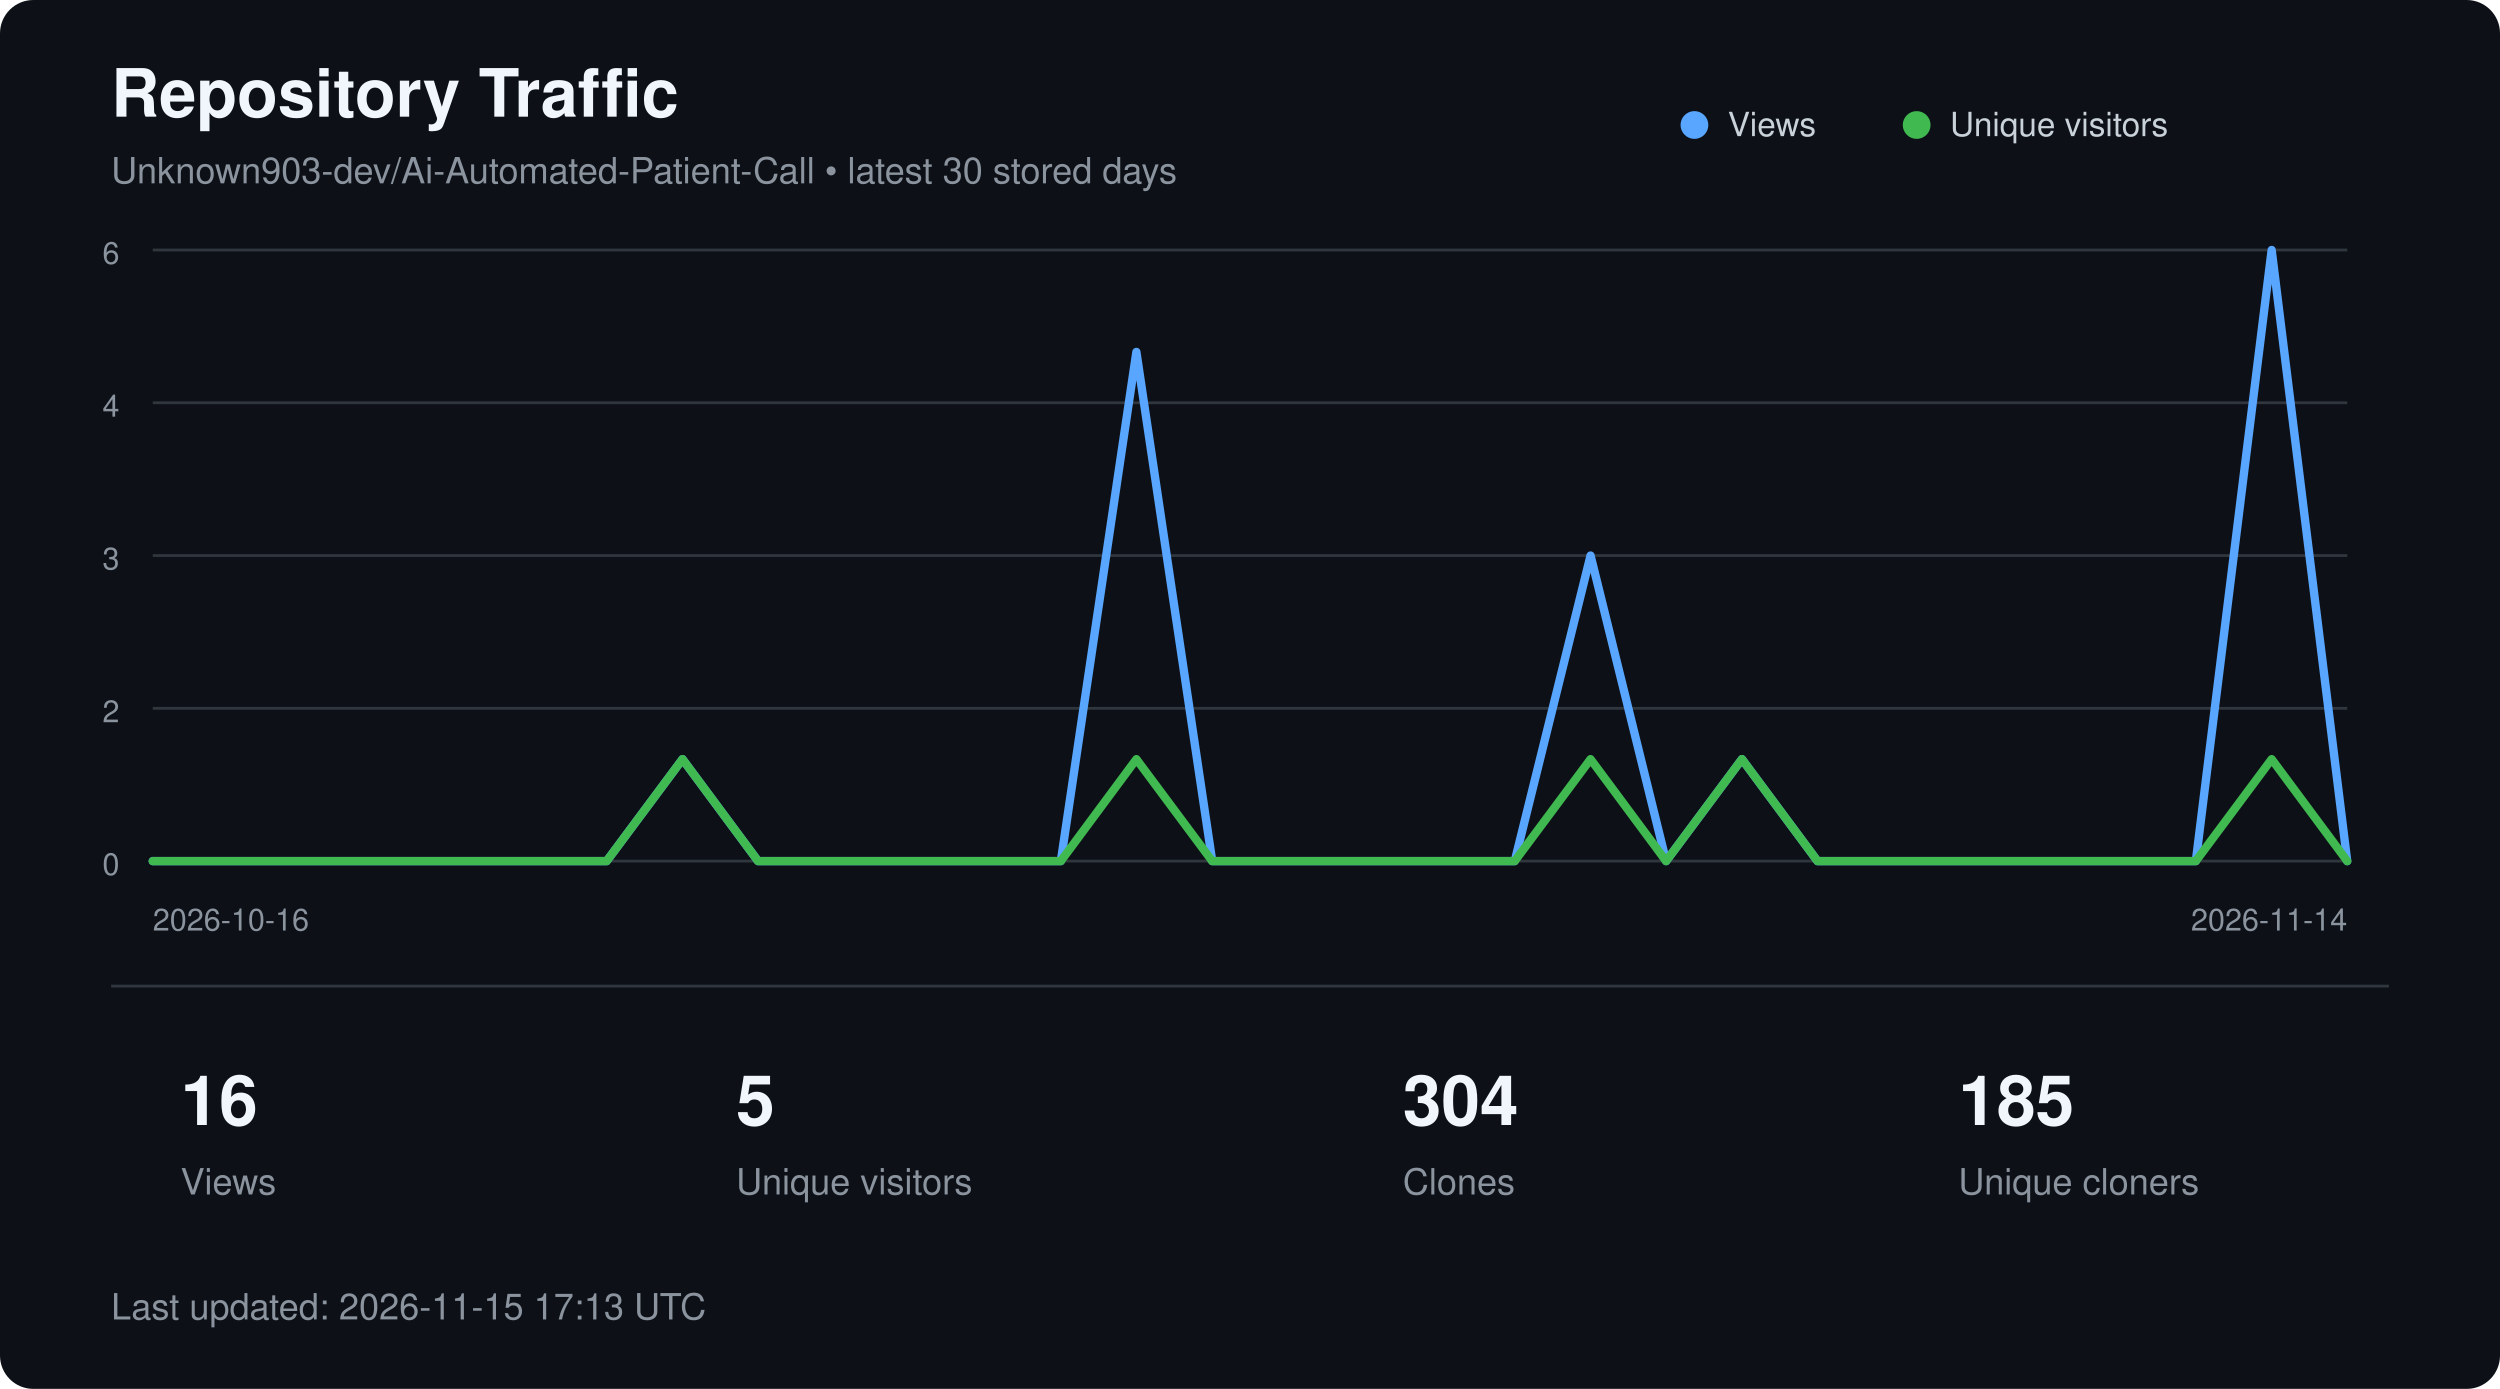
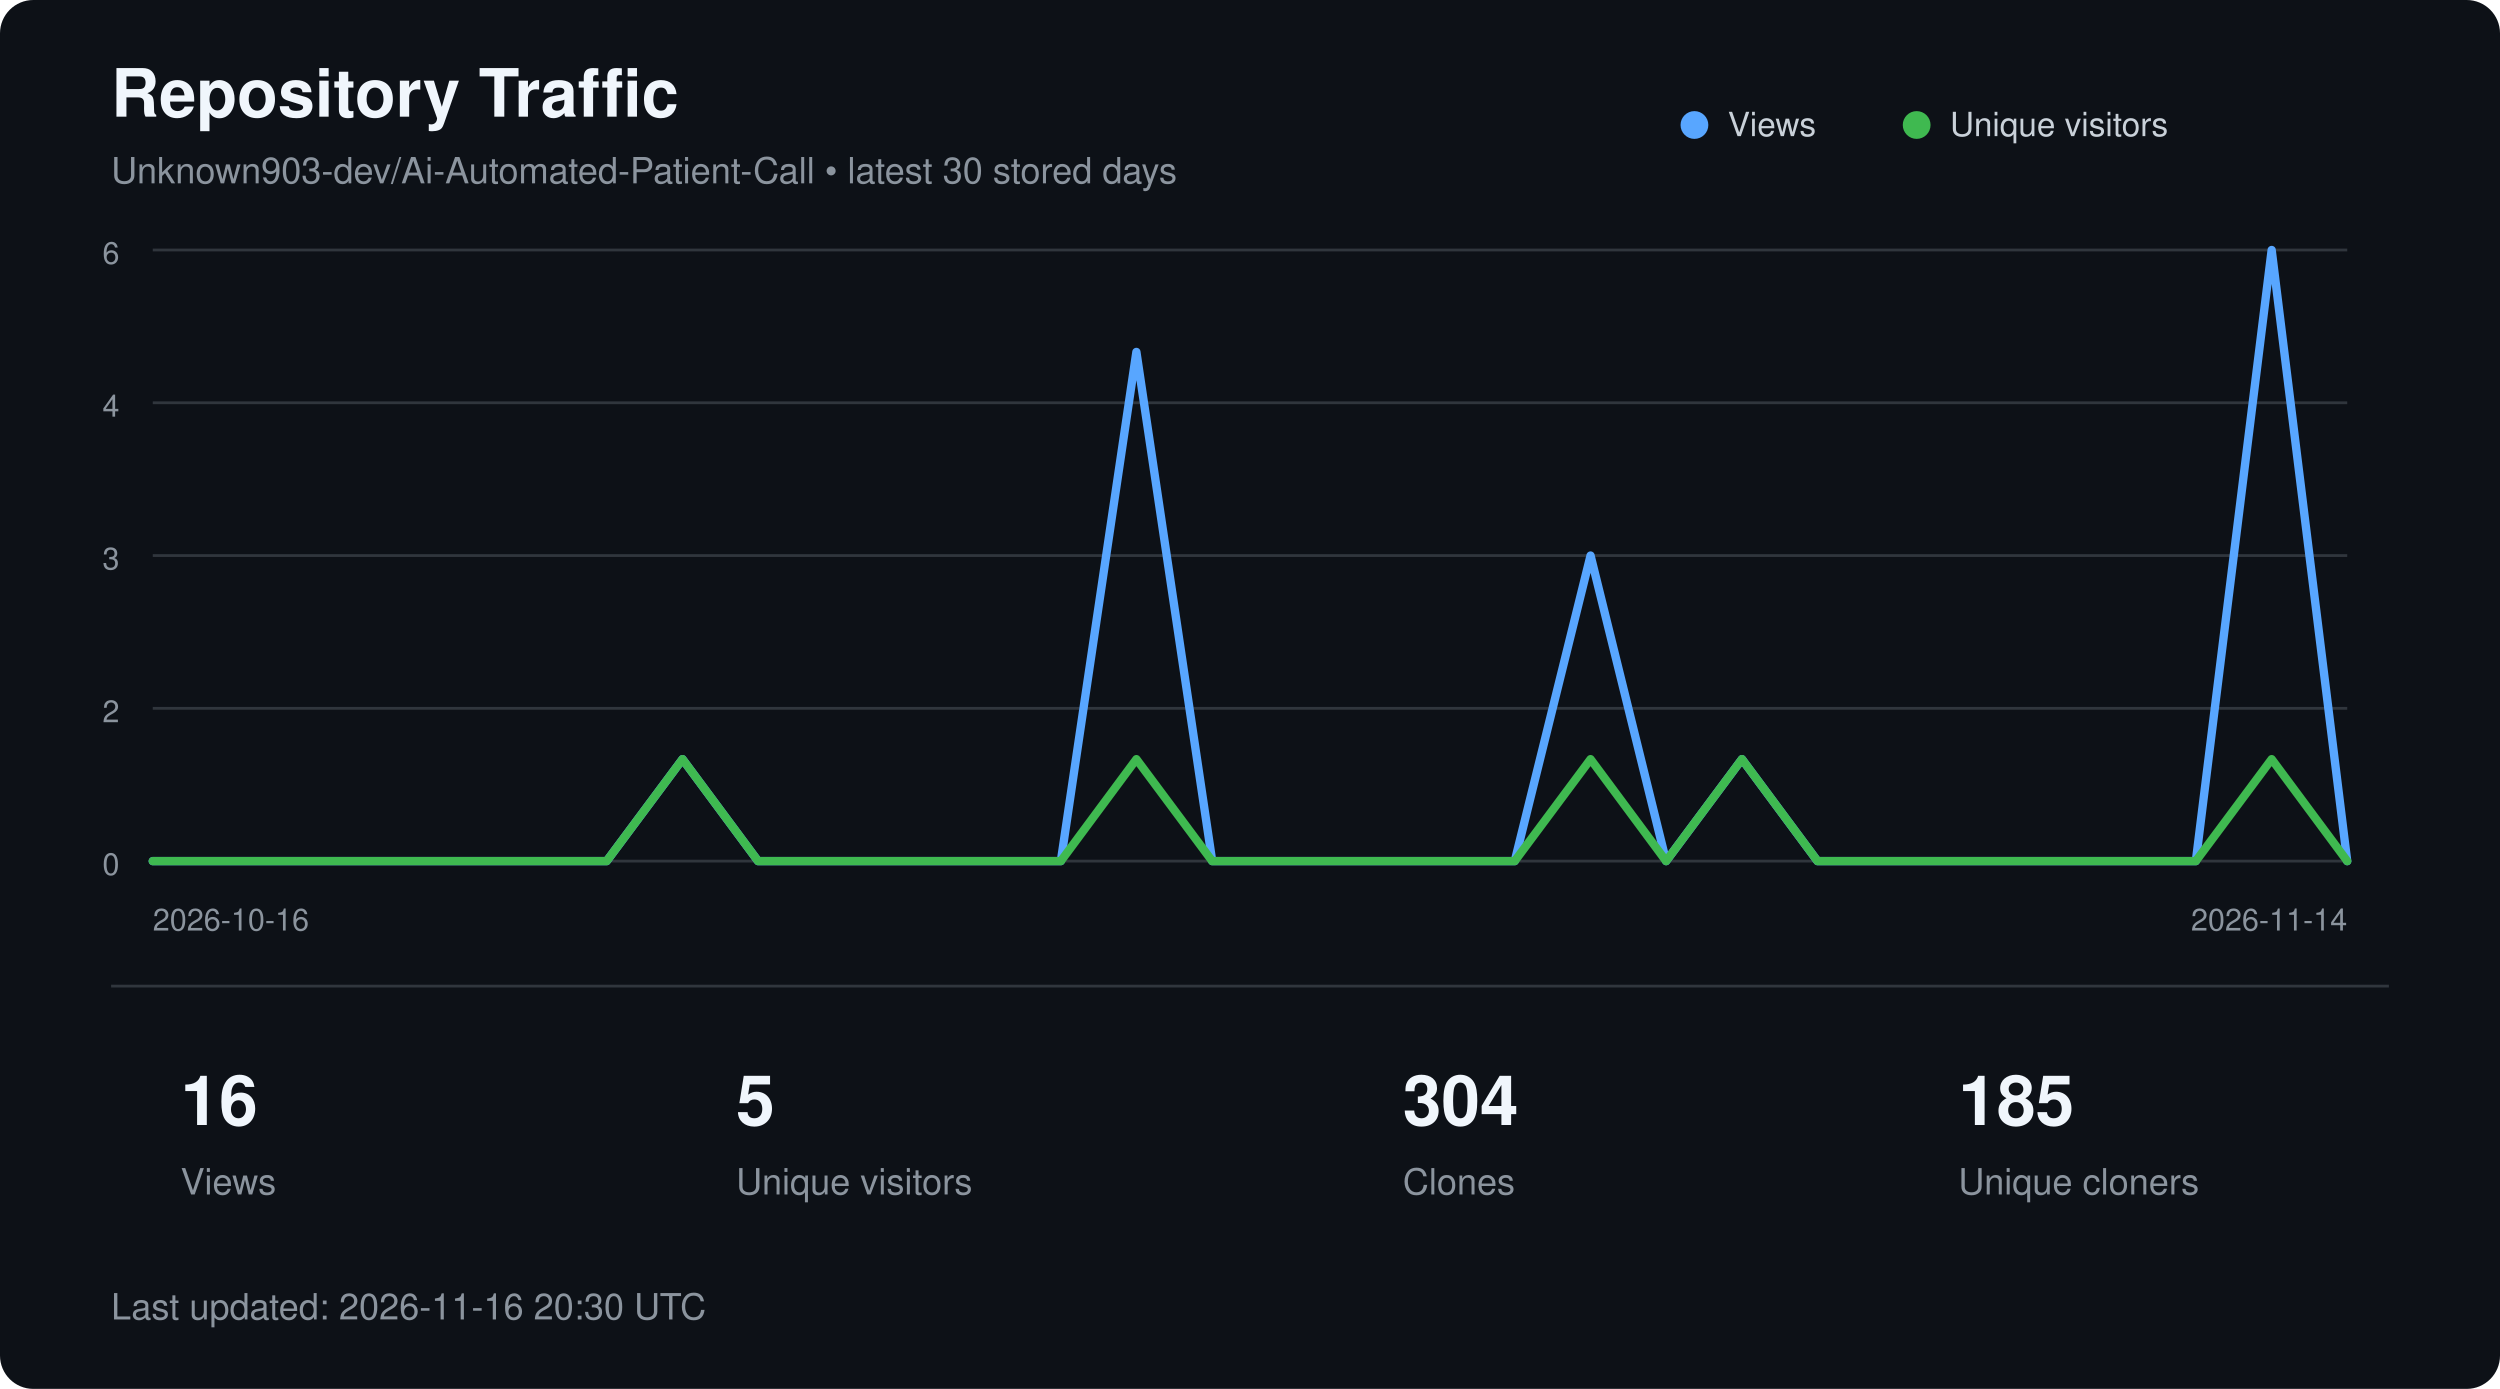
<svg xmlns="http://www.w3.org/2000/svg" width="900" height="500" viewBox="0 0 900 500" role="img" aria-labelledby="title description">
  <style>
        text {
            font-family:
                -apple-system,
                BlinkMacSystemFont,
                "Segoe UI",
                Helvetica,
                Arial,
                sans-serif;
        }

        .title {
            fill: #f0f6fc;
            font-size: 24px;
            font-weight: 600;
        }

        .subtitle {
            fill: #8b949e;
            font-size: 13px;
        }

        .axis {
            fill: #8b949e;
            font-size: 11px;
        }

        .metric {
            fill: #f0f6fc;
            font-size: 25px;
            font-weight: 600;
        }

        .metric-label {
            fill: #8b949e;
            font-size: 13px;
        }

        .legend {
            fill: #c9d1d9;
            font-size: 12px;
        }
    </style>
  <rect width="900" height="500" rx="12" fill="#0d1117" />
  <text x="40" y="42" class="title">
        Repository Traffic
    </text>
  <text x="40" y="66" class="subtitle">
        Unknown903-dev/Ai-Automated-Patient-Call • latest 30 stored days
    </text>
  <line x1="55" y1="90.0" x2="845" y2="90.0" stroke="#30363d" stroke-width="1" />
  <text x="43" y="95.0" text-anchor="end" class="axis">6</text>
  <line x1="55" y1="145.0" x2="845" y2="145.0" stroke="#30363d" stroke-width="1" />
  <text x="43" y="150.0" text-anchor="end" class="axis">4</text>
  <line x1="55" y1="200.0" x2="845" y2="200.0" stroke="#30363d" stroke-width="1" />
  <text x="43" y="205.0" text-anchor="end" class="axis">3</text>
  <line x1="55" y1="255.0" x2="845" y2="255.0" stroke="#30363d" stroke-width="1" />
  <text x="43" y="260.0" text-anchor="end" class="axis">2</text>
  <line x1="55" y1="310.0" x2="845" y2="310.0" stroke="#30363d" stroke-width="1" />
  <text x="43" y="315.0" text-anchor="end" class="axis">0</text>
  <polyline points="55.0,310.0 82.2,310.0 109.5,310.0 136.7,310.0 164.0,310.0 191.2,310.0 218.4,310.0 245.7,273.3 272.9,310.0 300.2,310.0 327.4,310.0 354.7,310.0 381.9,310.0 409.1,126.7 436.4,310.0 463.6,310.0 490.9,310.0 518.1,310.0 545.3,310.0 572.6,200.0 599.8,310.0 627.1,273.3 654.3,310.0 681.6,310.0 708.8,310.0 736.0,310.0 763.3,310.0 790.5,310.0 817.8,90.0 845.0,310.0" fill="none" stroke="#58a6ff" stroke-width="3" stroke-linecap="round" stroke-linejoin="round" />
  <polyline points="55.0,310.0 82.2,310.0 109.5,310.0 136.7,310.0 164.0,310.0 191.2,310.0 218.4,310.0 245.7,273.3 272.9,310.0 300.2,310.0 327.4,310.0 354.7,310.0 381.9,310.0 409.1,273.3 436.4,310.0 463.6,310.0 490.9,310.0 518.1,310.0 545.3,310.0 572.6,273.3 599.8,310.0 627.1,273.3 654.3,310.0 681.6,310.0 708.8,310.0 736.0,310.0 763.3,310.0 790.5,310.0 817.8,273.3 845.0,310.0" fill="none" stroke="#3fb950" stroke-width="3" stroke-linecap="round" stroke-linejoin="round" />
  <circle cx="610" cy="45" r="5" fill="#58a6ff" />
  <text x="622" y="49" class="legend">Views</text>
  <circle cx="690" cy="45" r="5" fill="#3fb950" />
  <text x="702" y="49" class="legend">Unique visitors</text>
  <text x="55" y="335" class="axis">
        2026-10-16
    </text>
  <text x="845" y="335" text-anchor="end" class="axis">
        2026-11-14
    </text>
  <line x1="40" y1="355" x2="860" y2="355" stroke="#30363d" />
  <text x="65" y="405" class="metric">16</text>
  <text x="65" y="430" class="metric-label">Views</text>
  <text x="265" y="405" class="metric">5</text>
  <text x="265" y="430" class="metric-label">Unique visitors</text>
  <text x="505" y="405" class="metric">304</text>
  <text x="505" y="430" class="metric-label">Clones</text>
  <text x="705" y="405" class="metric">185</text>
  <text x="705" y="430" class="metric-label">Unique cloners</text>
  <text x="40" y="475" class="subtitle">
-         Last updated: 2026-11-15 17:13 UTC
+         Last updated: 2026-11-16 20:30 UTC
    </text>
</svg>
